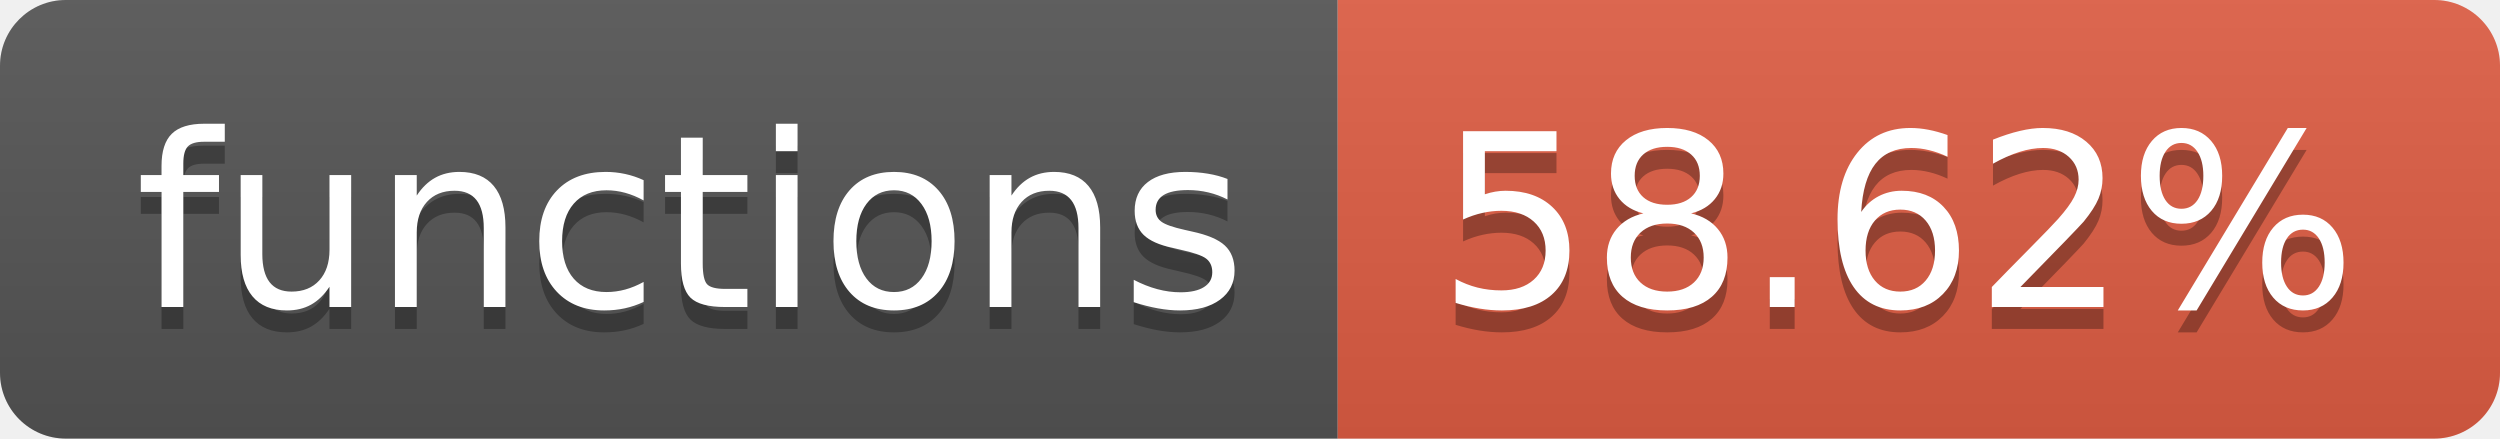
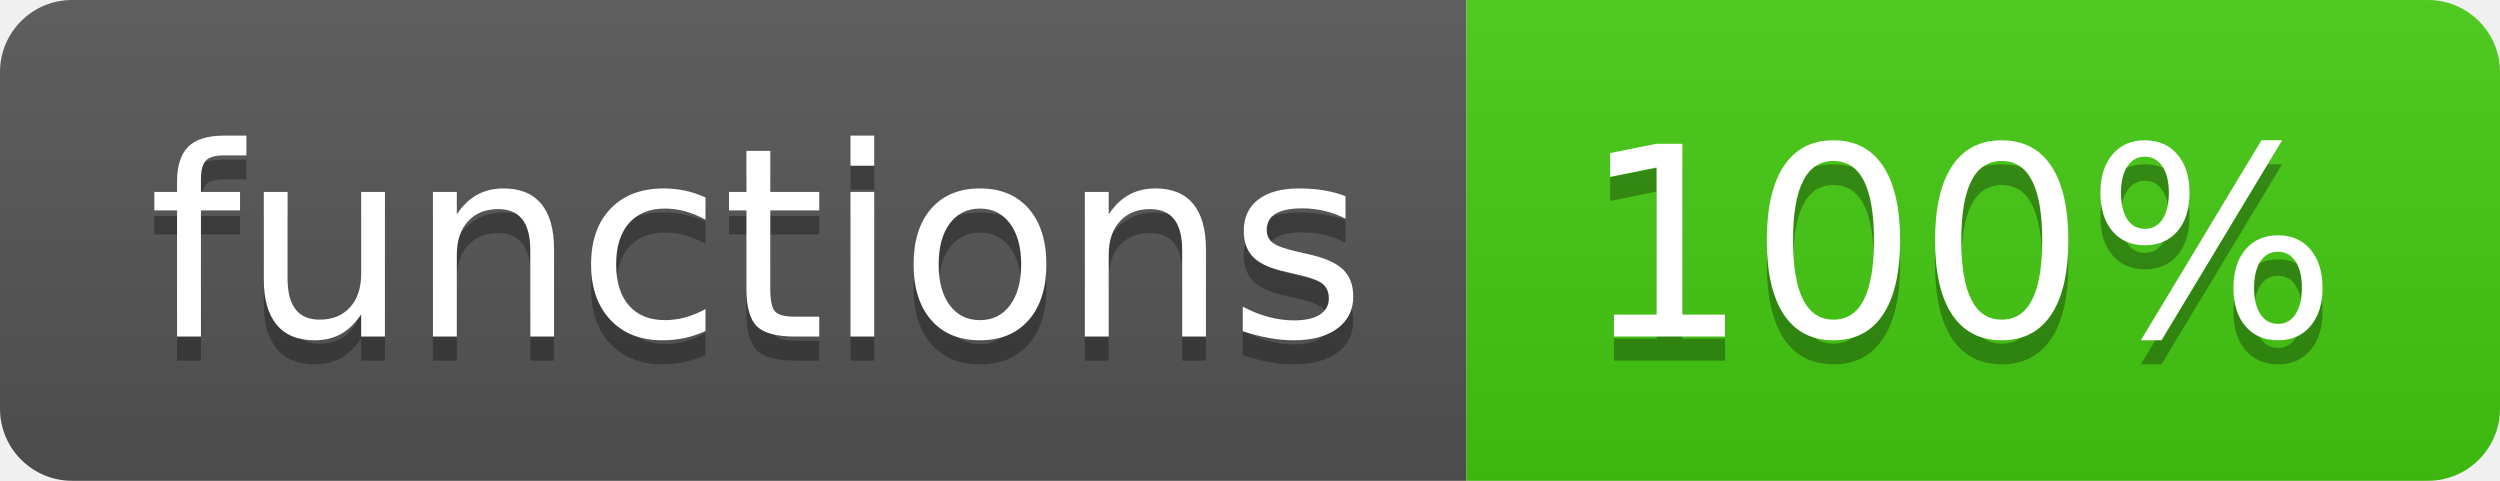
- <svg xmlns="http://www.w3.org/2000/svg" width="114" height="20" role="img" aria-label="functions: 58.62%">
+ <svg xmlns="http://www.w3.org/2000/svg" width="104" height="20" role="img" aria-label="functions: 100%">
  <linearGradient id="s" x2="0" y2="100%">
    <stop offset="0" stop-color="#bbb" stop-opacity=".1" />
    <stop offset="1" stop-opacity=".1" />
  </linearGradient>
  <clipPath id="r">
-     <rect width="114" height="20" rx="3" fill="#fff" />
+     <rect width="104" height="20" rx="3" fill="#fff" />
  </clipPath>
  <g clip-path="url(#r)">
    <rect width="61" height="20" fill="#555" />
-     <rect x="61" width="53" height="20" fill="#e05d44" />
-     <rect width="114" height="20" fill="url(#s)" />
+     <rect x="61" width="43" height="20" fill="#4c1" />
+     <rect width="104" height="20" fill="url(#s)" />
  </g>
  <g fill="#fff" text-anchor="middle" font-family="Verdana,Geneva,DejaVu Sans,sans-serif" text-rendering="geometricPrecision" font-size="110">
    <text aria-hidden="true" x="315" y="150" fill="#010101" fill-opacity=".3" transform="scale(.1)" textLength="510">functions</text>
    <text x="315" y="140" transform="scale(.1)" fill="#fff" textLength="510">functions</text>
-     <text aria-hidden="true" x="865" y="150" fill="#010101" fill-opacity=".3" transform="scale(.1)" textLength="430">58.62%</text>
-     <text x="865" y="140" transform="scale(.1)" fill="#fff" textLength="430">58.62%</text>
+     <text aria-hidden="true" x="815" y="150" fill="#010101" fill-opacity=".3" transform="scale(.1)" textLength="330">100%</text>
+     <text x="815" y="140" transform="scale(.1)" fill="#fff" textLength="330">100%</text>
  </g>
</svg>
